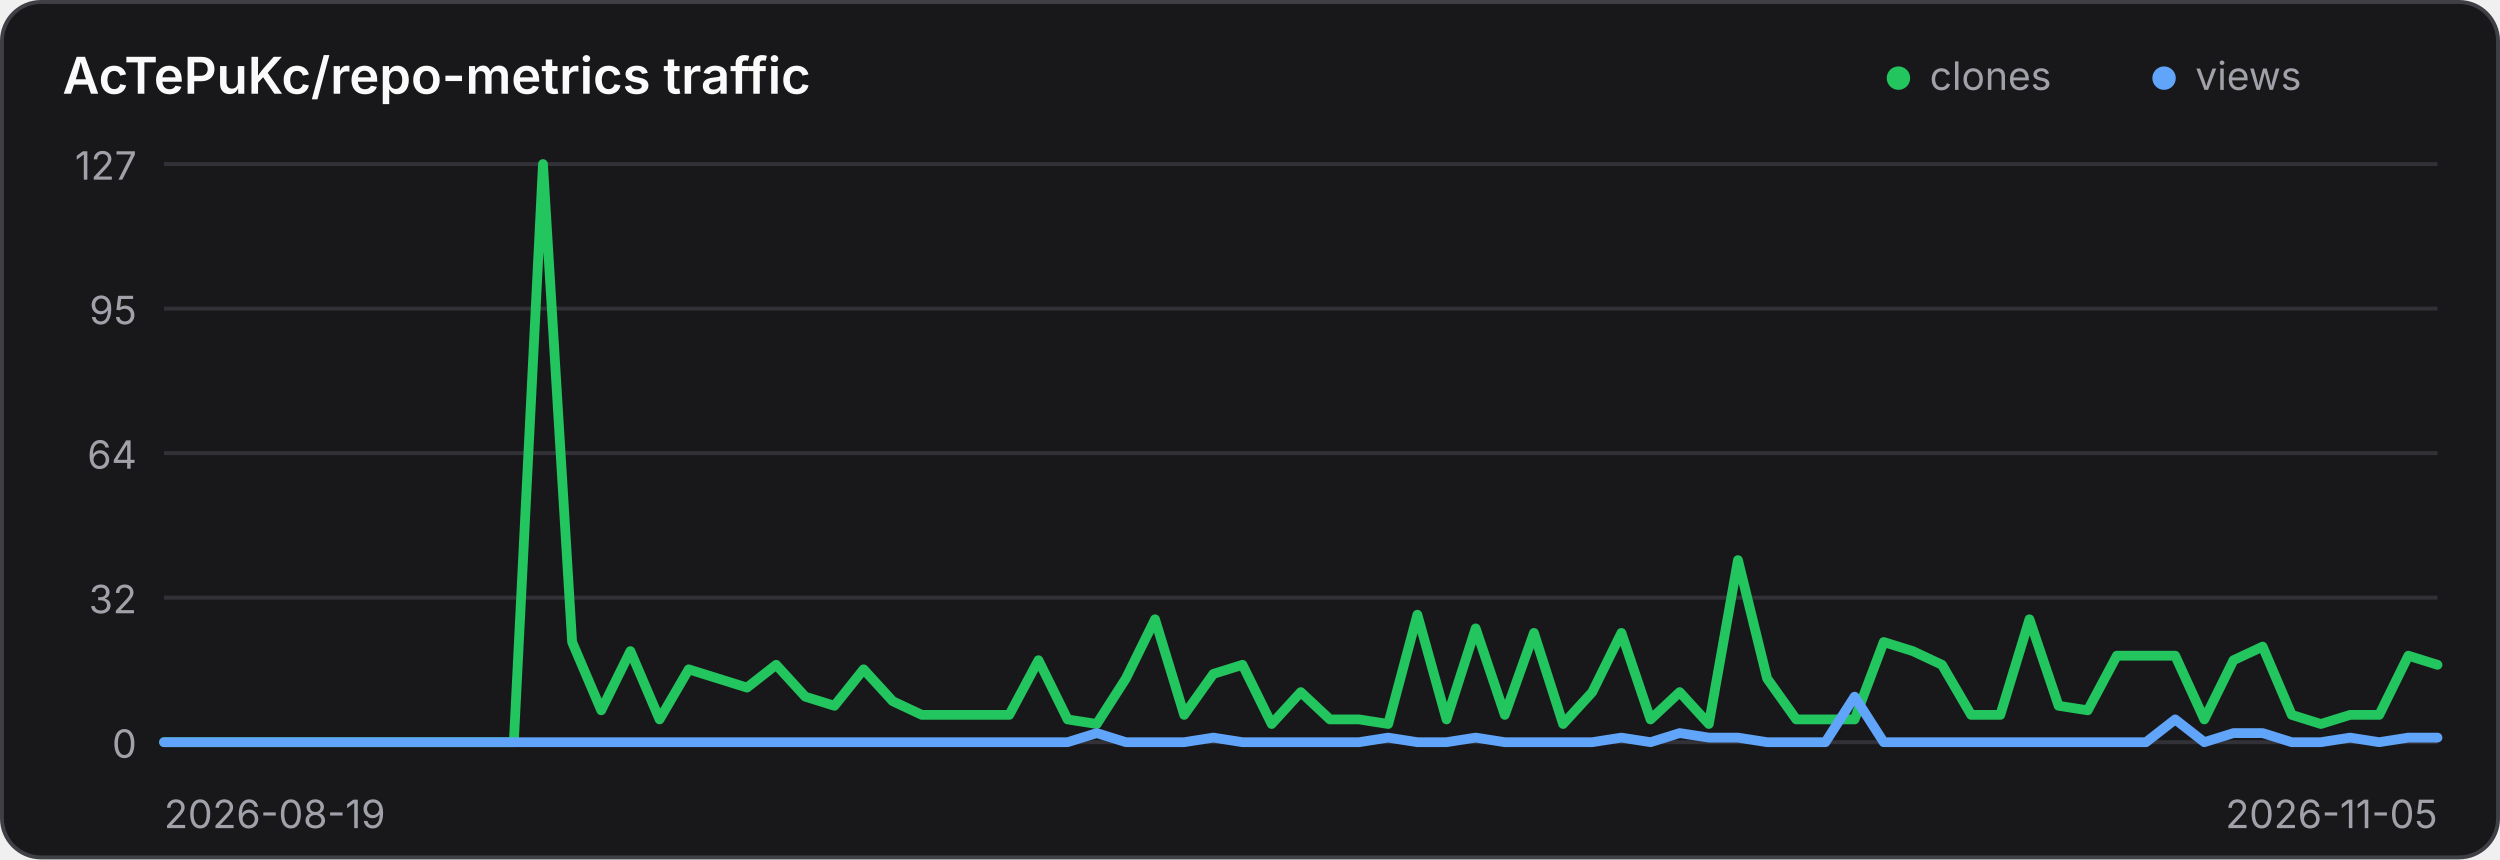
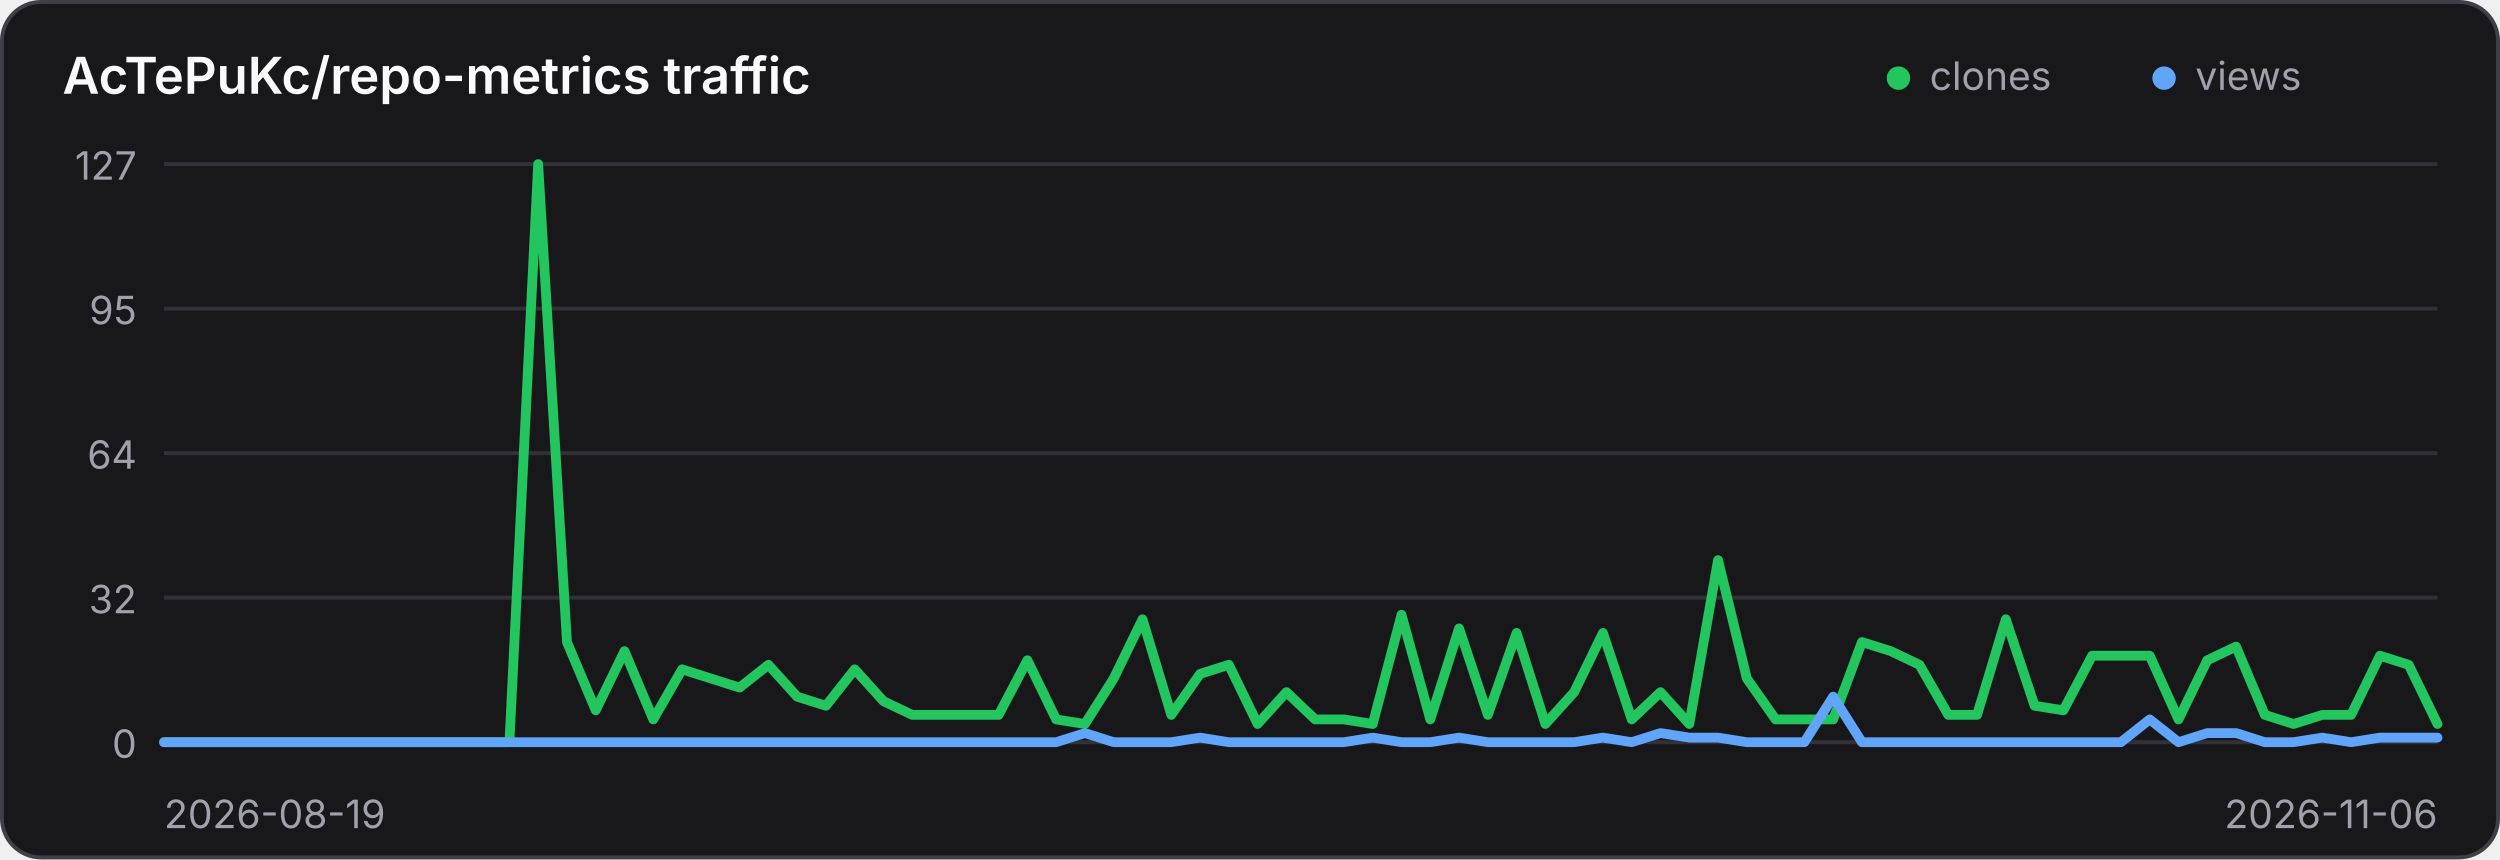
<svg xmlns="http://www.w3.org/2000/svg" width="640" height="220" viewBox="0 0 640 220" role="img" aria-label="Traffic history for AcTePuKc/repo-metrics">
  <style>
    .panel { fill: #18181b; stroke: #3f3f46; }
    .title { fill: #fafafa; }
    .axis { fill: #a1a1aa; font: 10px Inter,ui-sans-serif,system-ui,sans-serif; }
    .grid { stroke: #3f3f46; stroke-width: 1; opacity: .65; }
    @media (prefers-color-scheme: light) {
      .panel { fill: #ffffff; stroke: #d4d4d8; }
      .title { fill: #18181b; }
      .axis { fill: #71717a; }
      .grid { stroke: #d4d4d8; }
    }
  </style>
  <rect class="panel" x="0.5" y="0.5" width="639" height="219" rx="10" stroke-width="1" />
  <text class="title" x="16" y="24" font-family="Inter,ui-sans-serif,system-ui,sans-serif" font-size="13" font-weight="600">AcTePuKc/repo-metrics traffic</text>
  <circle cx="486" cy="20" r="3" fill="#22c55e" />
  <text class="axis" x="494" y="23">clones</text>
  <circle cx="554" cy="20" r="3" fill="#60a5fa" />
  <text class="axis" x="562" y="23">views</text>
  <line class="grid" x1="42" y1="42.00" x2="624" y2="42.00" />
  <text class="axis" x="35" y="46.00" text-anchor="end">127</text>
  <line class="grid" x1="42" y1="79.00" x2="624" y2="79.00" />
  <text class="axis" x="35" y="83.00" text-anchor="end">95</text>
  <line class="grid" x1="42" y1="116.00" x2="624" y2="116.00" />
  <text class="axis" x="35" y="120.00" text-anchor="end">64</text>
  <line class="grid" x1="42" y1="153.00" x2="624" y2="153.00" />
  <text class="axis" x="35" y="157.00" text-anchor="end">32</text>
  <line class="grid" x1="42" y1="190.00" x2="624" y2="190.00" />
  <text class="axis" x="35" y="194.00" text-anchor="end">0</text>
-   <polyline points="42.00,190.00 49.46,190.00 56.92,190.00 64.38,190.00 71.85,190.00 79.31,190.00 86.77,190.00 94.23,190.00 101.69,190.00 109.15,190.00 116.62,190.00 124.08,190.00 131.54,190.00 139.00,42.00 146.46,164.36 153.92,181.84 161.38,166.69 168.85,184.17 176.31,171.35 183.77,173.69 191.23,176.02 198.69,170.19 206.15,178.35 213.62,180.68 221.08,171.35 228.54,179.51 236.00,183.01 243.46,183.01 250.92,183.01 258.38,183.01 265.85,169.02 273.31,184.17 280.77,185.34 288.23,173.69 295.69,158.54 303.15,183.01 310.62,172.52 318.08,170.19 325.54,185.34 333.00,177.18 340.46,184.17 347.92,184.17 355.38,185.34 362.85,157.37 370.31,184.17 377.77,160.87 385.23,183.01 392.69,162.03 400.15,185.34 407.62,177.18 415.08,162.03 422.54,184.17 430.00,177.18 437.46,185.34 444.92,143.39 452.38,173.69 459.85,184.17 467.31,184.17 474.77,184.17 482.23,164.36 489.69,166.69 497.15,170.19 504.62,183.01 512.08,183.01 519.54,158.54 527.00,180.68 534.46,181.84 541.92,167.86 549.38,167.86 556.85,167.86 564.31,184.17 571.77,169.02 579.23,165.53 586.69,183.01 594.15,185.34 601.62,183.01 609.08,183.01 616.54,167.86 624.00,170.19" fill="none" stroke="#22c55e" stroke-width="2.5" stroke-linecap="round" stroke-linejoin="round" />
-   <polyline points="42.00,190.00 49.46,190.00 56.92,190.00 64.38,190.00 71.85,190.00 79.31,190.00 86.77,190.00 94.23,190.00 101.69,190.00 109.15,190.00 116.62,190.00 124.08,190.00 131.54,190.00 139.00,190.00 146.46,190.00 153.92,190.00 161.38,190.00 168.85,190.00 176.31,190.00 183.77,190.00 191.23,190.00 198.69,190.00 206.15,190.00 213.62,190.00 221.08,190.00 228.54,190.00 236.00,190.00 243.46,190.00 250.92,190.00 258.38,190.00 265.85,190.00 273.31,190.00 280.77,187.67 288.23,190.00 295.69,190.00 303.15,190.00 310.62,188.83 318.08,190.00 325.54,190.00 333.00,190.00 340.46,190.00 347.92,190.00 355.38,188.83 362.85,190.00 370.31,190.00 377.77,188.83 385.23,190.00 392.69,190.00 400.15,190.00 407.62,190.00 415.08,188.83 422.54,190.00 430.00,187.67 437.46,188.83 444.92,188.83 452.38,190.00 459.85,190.00 467.31,190.00 474.77,178.35 482.23,190.00 489.69,190.00 497.15,190.00 504.62,190.00 512.08,190.00 519.54,190.00 527.00,190.00 534.46,190.00 541.92,190.00 549.38,190.00 556.85,184.17 564.31,190.00 571.77,187.67 579.23,187.67 586.69,190.00 594.15,190.00 601.62,188.83 609.08,190.00 616.54,188.83 624.00,188.83" fill="none" stroke="#60a5fa" stroke-width="2.5" stroke-linecap="round" stroke-linejoin="round" />
+   <polyline points="42.00,190.00 49.37,190.00 56.73,190.00 64.10,190.00 71.47,190.00 78.84,190.00 86.20,190.00 93.57,190.00 100.94,190.00 108.30,190.00 115.67,190.00 123.04,190.00 130.41,190.00 137.77,42.00 145.14,164.36 152.51,181.84 159.87,166.69 167.24,184.17 174.61,171.35 181.97,173.69 189.34,176.02 196.71,170.19 204.08,178.35 211.44,180.68 218.81,171.35 226.18,179.51 233.54,183.01 240.91,183.01 248.28,183.01 255.65,183.01 263.01,169.02 270.38,184.17 277.75,185.34 285.11,173.69 292.48,158.54 299.85,183.01 307.22,172.52 314.58,170.19 321.95,185.34 329.32,177.18 336.68,184.17 344.05,184.17 351.42,185.34 358.78,157.37 366.15,184.17 373.52,160.87 380.89,183.01 388.25,162.03 395.62,185.34 402.99,177.18 410.35,162.03 417.72,184.17 425.09,177.18 432.46,185.34 439.82,143.39 447.19,173.69 454.56,184.17 461.92,184.17 469.29,184.17 476.66,164.36 484.03,166.69 491.39,170.19 498.76,183.01 506.13,183.01 513.49,158.54 520.86,180.68 528.23,181.84 535.59,167.86 542.96,167.86 550.33,167.86 557.70,184.17 565.06,169.02 572.43,165.53 579.80,183.01 587.16,185.34 594.53,183.01 601.90,183.01 609.27,167.86 616.63,170.19 624.00,185.34" fill="none" stroke="#22c55e" stroke-width="2.5" stroke-linecap="round" stroke-linejoin="round" />
+   <polyline points="42.00,190.00 49.37,190.00 56.73,190.00 64.10,190.00 71.47,190.00 78.84,190.00 86.20,190.00 93.57,190.00 100.94,190.00 108.30,190.00 115.67,190.00 123.04,190.00 130.41,190.00 137.77,190.00 145.14,190.00 152.51,190.00 159.87,190.00 167.24,190.00 174.61,190.00 181.97,190.00 189.34,190.00 196.71,190.00 204.08,190.00 211.44,190.00 218.81,190.00 226.18,190.00 233.54,190.00 240.91,190.00 248.28,190.00 255.65,190.00 263.01,190.00 270.38,190.00 277.75,187.67 285.11,190.00 292.48,190.00 299.85,190.00 307.22,188.83 314.58,190.00 321.95,190.00 329.32,190.00 336.68,190.00 344.05,190.00 351.42,188.83 358.78,190.00 366.15,190.00 373.52,188.83 380.89,190.00 388.25,190.00 395.62,190.00 402.99,190.00 410.35,188.83 417.72,190.00 425.09,187.67 432.46,188.83 439.82,188.83 447.19,190.00 454.56,190.00 461.92,190.00 469.29,178.35 476.66,190.00 484.03,190.00 491.39,190.00 498.76,190.00 506.13,190.00 513.49,190.00 520.86,190.00 528.23,190.00 535.59,190.00 542.96,190.00 550.33,184.17 557.70,190.00 565.06,187.67 572.43,187.67 579.80,190.00 587.16,190.00 594.53,188.83 601.90,190.00 609.27,188.83 616.63,188.83 624.00,188.83" fill="none" stroke="#60a5fa" stroke-width="2.5" stroke-linecap="round" stroke-linejoin="round" />
  <text class="axis" x="42" y="212">2026-08-19</text>
-   <text class="axis" x="624" y="212" text-anchor="end">2026-11-05</text>
+   <text class="axis" x="624" y="212" text-anchor="end">2026-11-06</text>
</svg>
